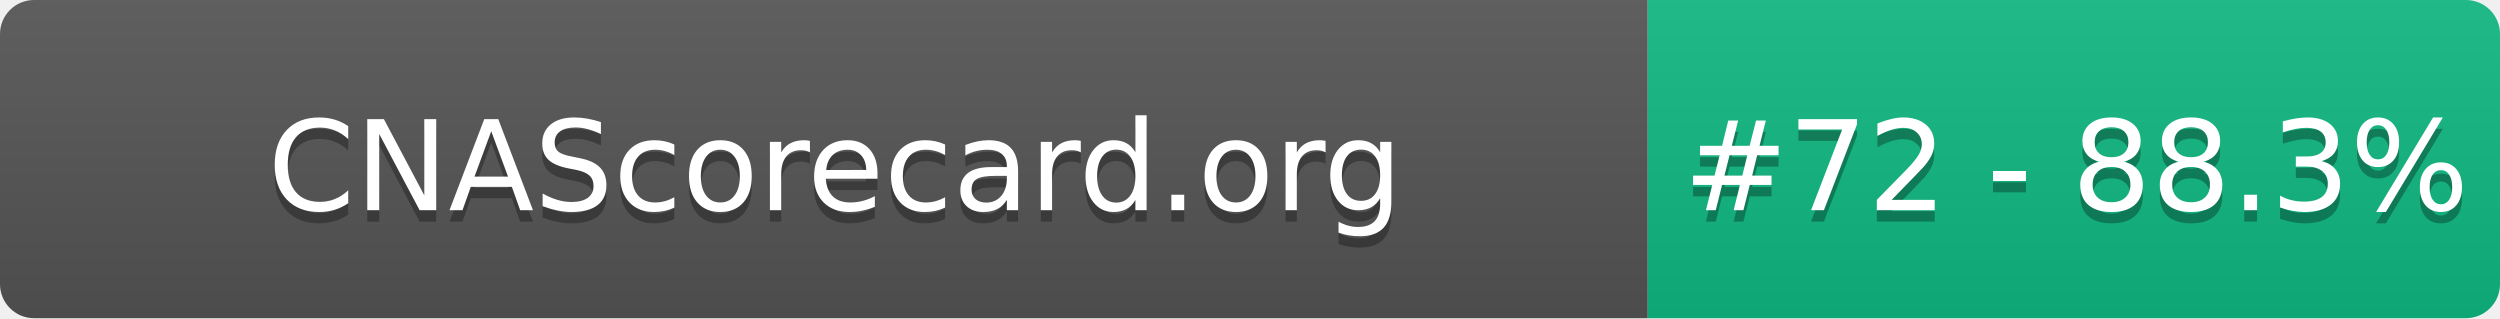
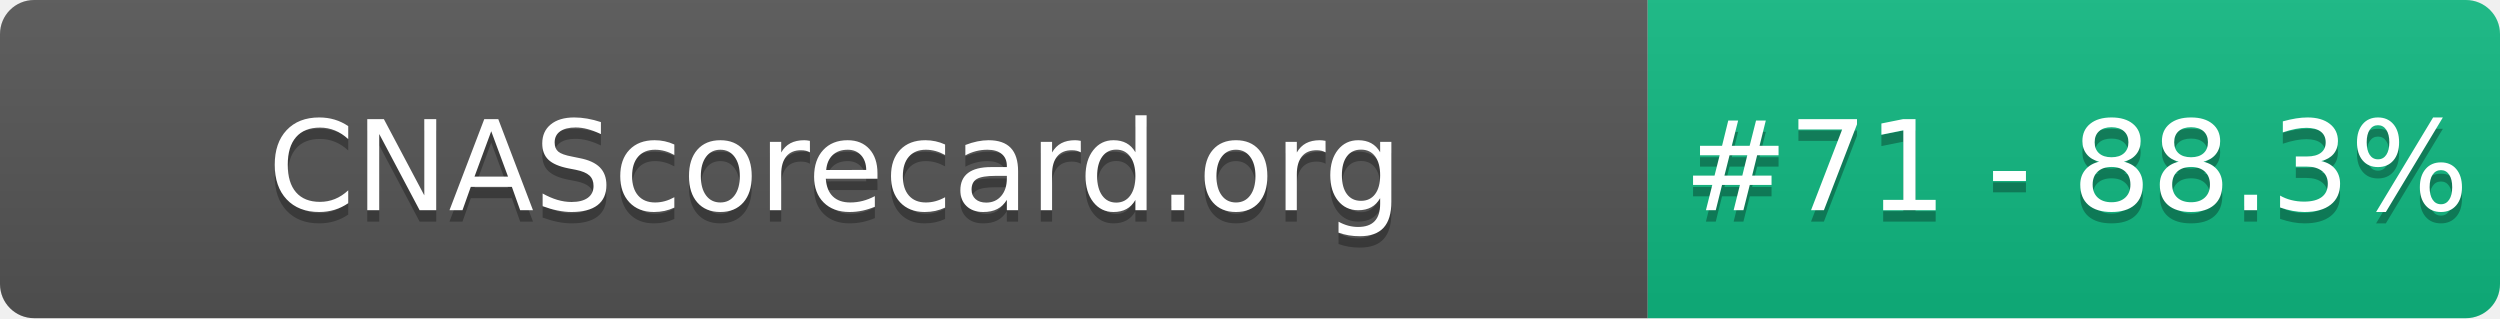
- <svg xmlns="http://www.w3.org/2000/svg" width="220" height="28" role="img" aria-label="CNAScorecard.org: #72 - 88.3%">
+ <svg xmlns="http://www.w3.org/2000/svg" width="220" height="28" role="img" aria-label="CNAScorecard.org: #71 - 88.3%">
  <linearGradient id="s" x2="0" y2="100%">
    <stop offset="0" stop-color="#bbb" stop-opacity=".1" />
    <stop offset="1" stop-opacity=".1" />
  </linearGradient>
  <clipPath id="r">
    <rect width="220" height="28" rx="3" fill="#fff" />
  </clipPath>
  <g clip-path="url(#r)">
    <rect width="145" height="28" fill="#555" />
    <rect x="145" width="75" height="28" fill="#10B981" />
    <rect width="220" height="28" fill="url(#s)" />
  </g>
  <g fill="#fff" text-anchor="middle" font-family="Verdana,Geneva,DejaVu Sans,sans-serif" text-rendering="geometricPrecision" font-size="110">
    <text aria-hidden="true" x="735" y="195" fill="#010101" fill-opacity=".3" transform="scale(.1)" textLength="1350">CNAScorecard.org</text>
    <text x="735" y="185" transform="scale(.1)" fill="#fff" textLength="1350">CNAScorecard.org</text>
-     <text aria-hidden="true" x="1827" y="195" fill="#010101" fill-opacity=".3" transform="scale(.1)" textLength="605">#72 - 88.3%</text>
-     <text x="1827" y="185" transform="scale(.1)" fill="#fff" textLength="605">#72 - 88.3%</text>
+     <text aria-hidden="true" x="1827" y="195" fill="#010101" fill-opacity=".3" transform="scale(.1)" textLength="605">#71 - 88.3%</text>
+     <text x="1827" y="185" transform="scale(.1)" fill="#fff" textLength="605">#71 - 88.3%</text>
  </g>
</svg>
